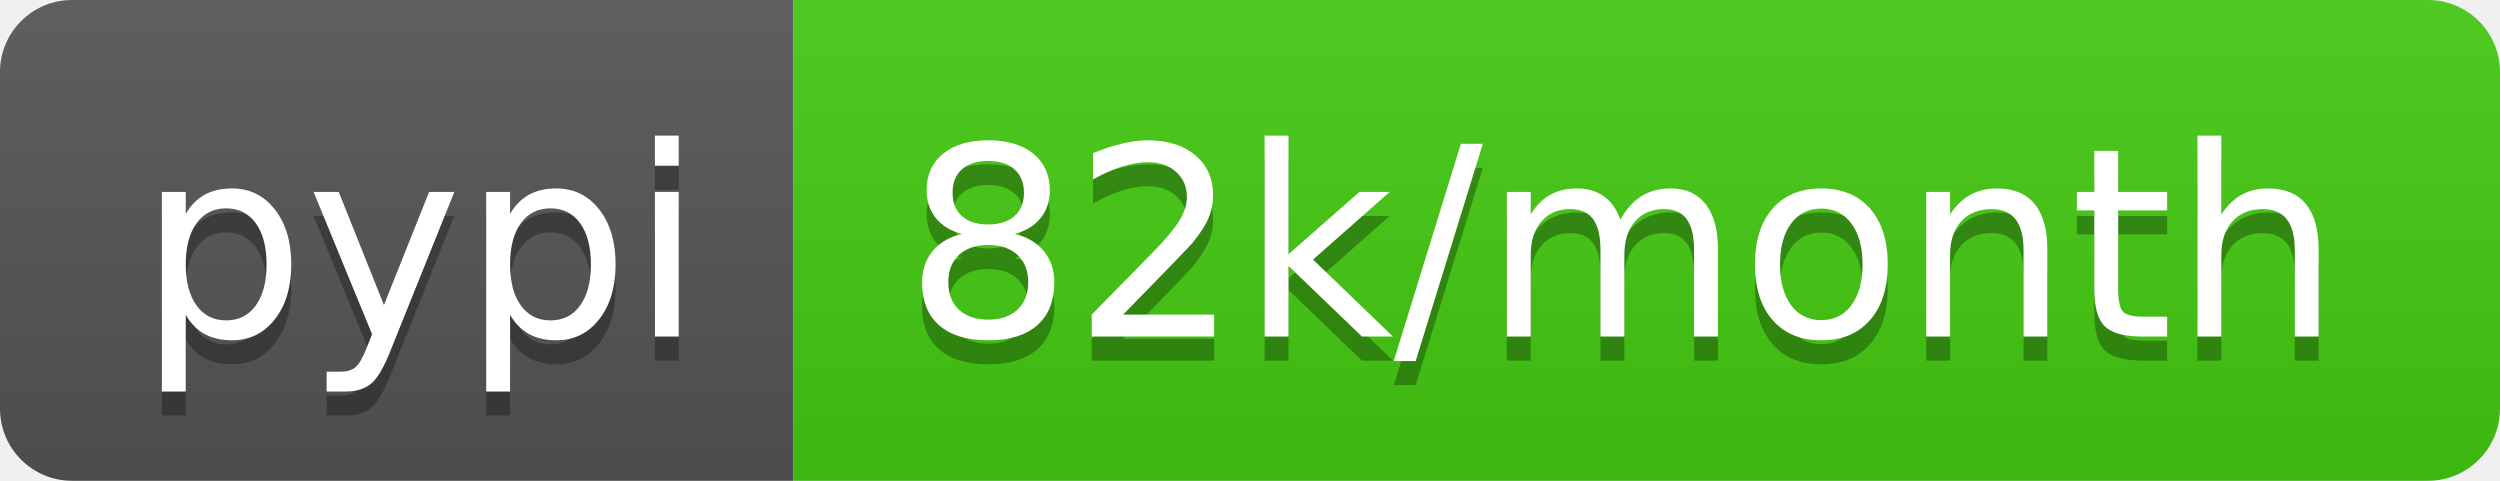
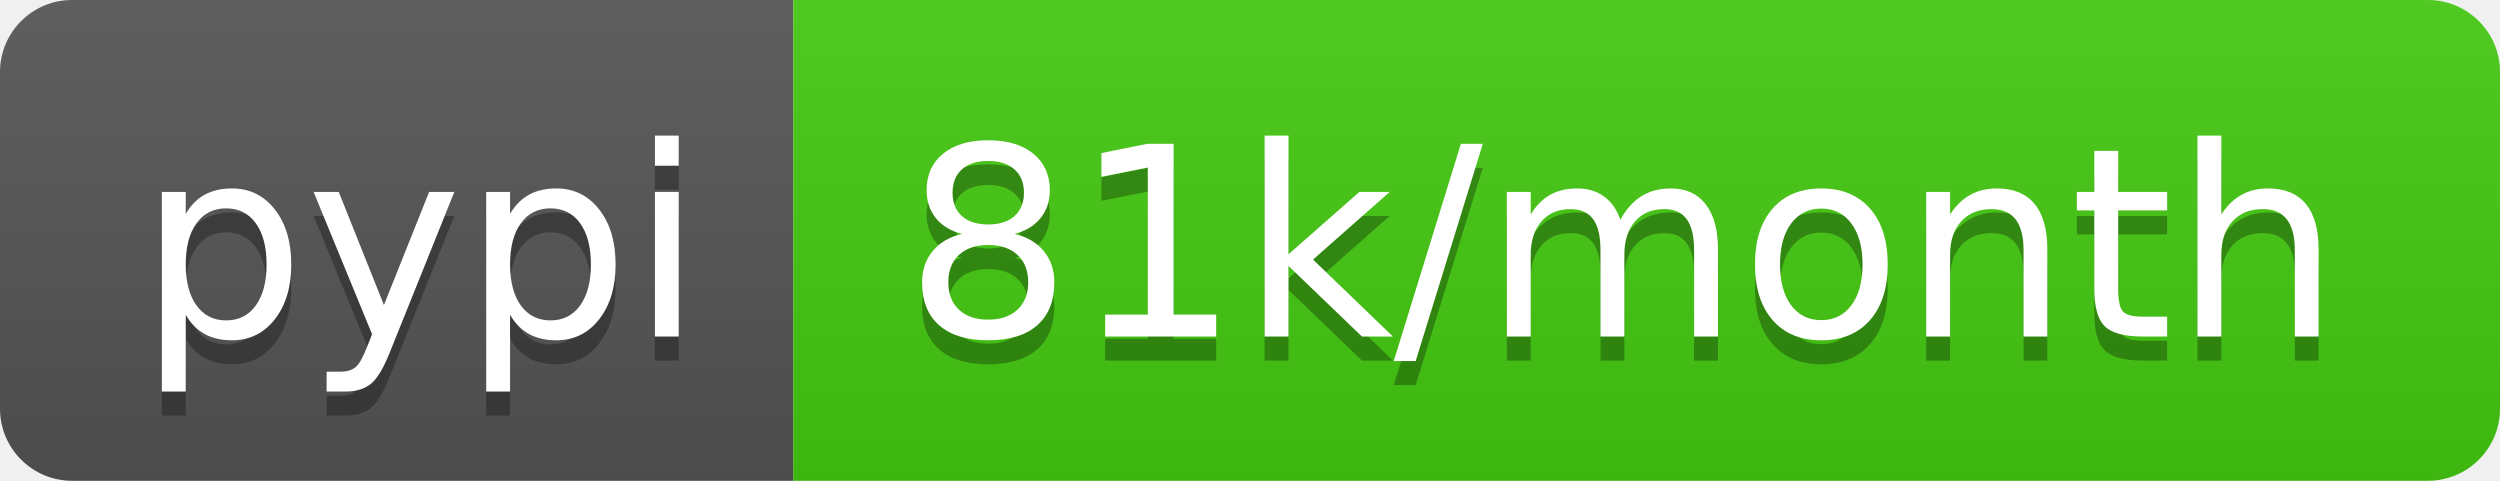
- <svg xmlns="http://www.w3.org/2000/svg" width="104" height="20" role="img" aria-label="pypi: 82k/month">
+ <svg xmlns="http://www.w3.org/2000/svg" width="104" height="20" role="img" aria-label="pypi: 81k/month">
  <linearGradient id="s" x2="0" y2="100%">
    <stop offset="0" stop-color="#bbb" stop-opacity=".1" />
    <stop offset="1" stop-opacity=".1" />
  </linearGradient>
  <clipPath id="r">
    <rect width="104" height="20" rx="3" fill="#fff" />
  </clipPath>
  <g clip-path="url(#r)">
    <rect width="33" height="20" fill="#555" />
    <rect x="33" width="71" height="20" fill="#4c1" />
    <rect width="104" height="20" fill="url(#s)" />
  </g>
  <g fill="#fff" text-anchor="middle" font-family="Verdana,Geneva,DejaVu Sans,sans-serif" text-rendering="geometricPrecision" font-size="110">
    <text aria-hidden="true" x="175" y="150" fill="#010101" fill-opacity=".3" transform="scale(.1)" textLength="230">pypi</text>
    <text x="175" y="140" transform="scale(.1)" fill="#fff" textLength="230">pypi</text>
-     <text aria-hidden="true" x="675" y="150" fill="#010101" fill-opacity=".3" transform="scale(.1)" textLength="610">82k/month</text>
-     <text x="675" y="140" transform="scale(.1)" fill="#fff" textLength="610">82k/month</text>
+     <text aria-hidden="true" x="675" y="150" fill="#010101" fill-opacity=".3" transform="scale(.1)" textLength="610">81k/month</text>
+     <text x="675" y="140" transform="scale(.1)" fill="#fff" textLength="610">81k/month</text>
  </g>
</svg>
